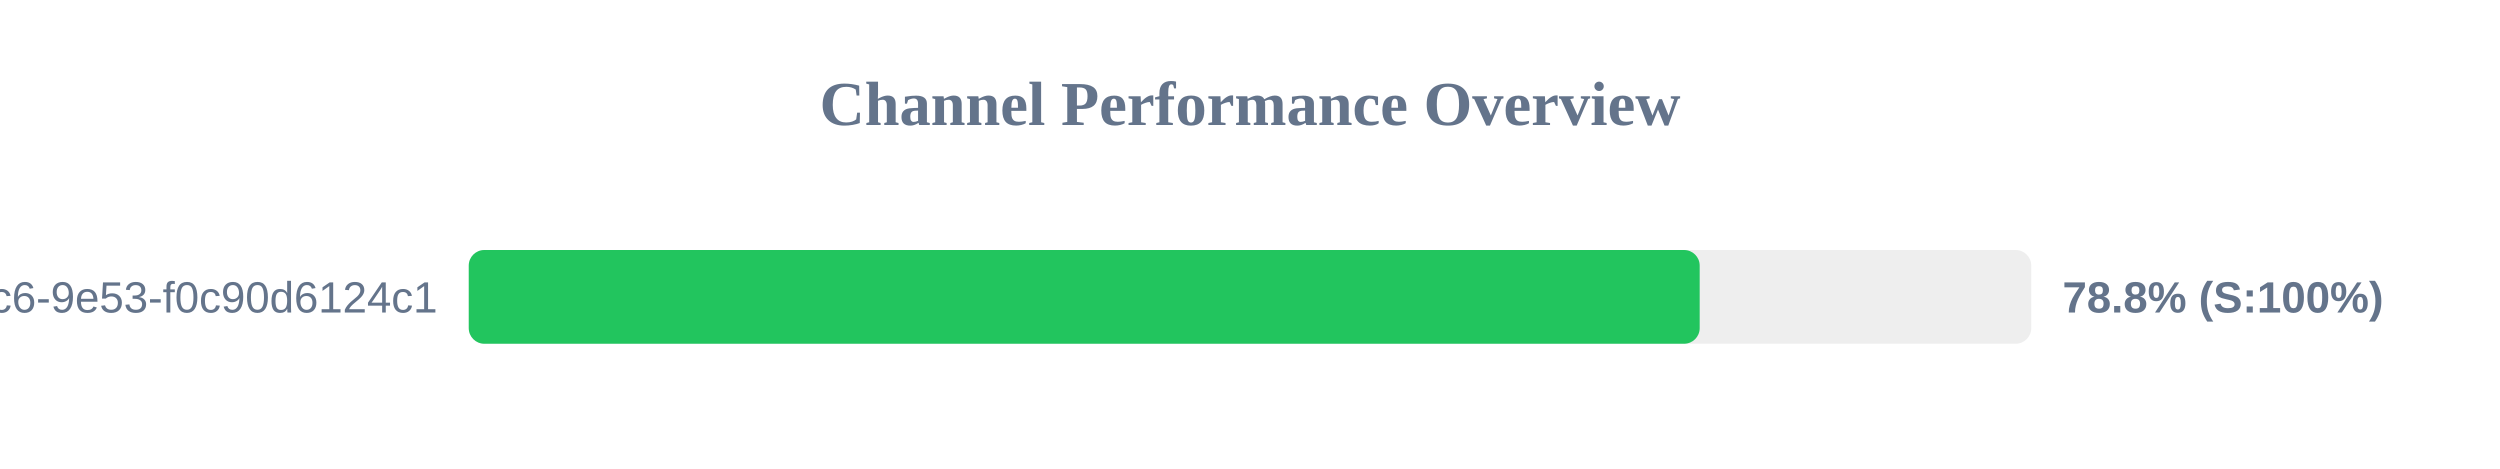
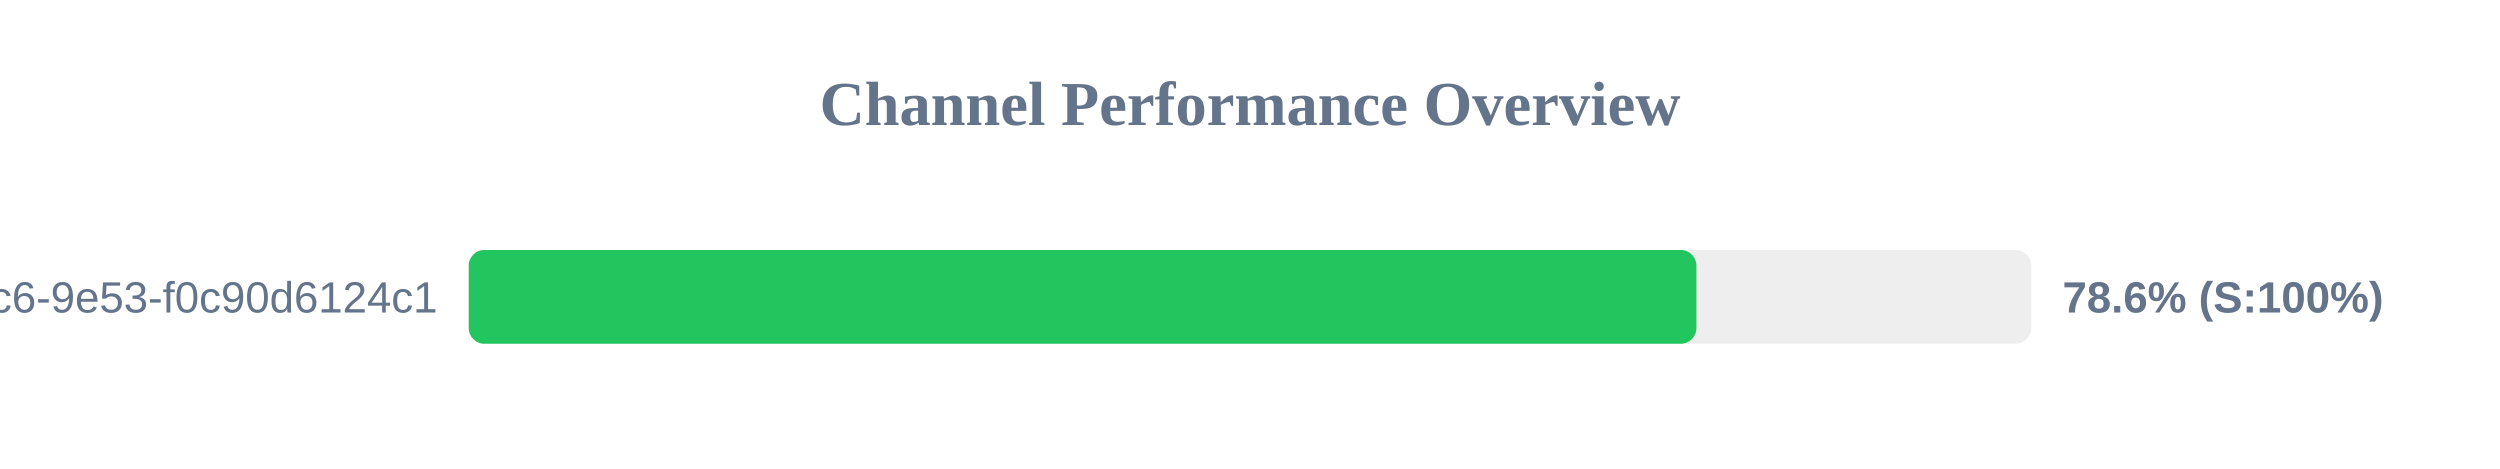
<svg xmlns="http://www.w3.org/2000/svg" width="800" height="150" version="1.1">
  <style>
        .row { font: 14px Arial; fill: #64748b; }
        .score { font: bold 14px Arial; fill: #64748b; }
    </style>
  <text x="400" y="40" text-anchor="middle" font-size="20px" font-weight="bold" fill="#64748b">Channel Performance Overview</text>
  <rect x="150" y="80" width="500" height="30" fill="#eee" rx="5" />
-   <rect x="150" y="80" width="393.9" height="30" fill="#22c55e" rx="5" />
+   <rect x="150" y="80" width="392.85" height="30" fill="#22c55e" rx="5" />
  <text x="140" y="100" text-anchor="end" class="row">?uuid=4685eb2a-5ddb-4dc6-9e53-f0c90d6124c1</text>
-   <text x="660" y="100" text-anchor="start" class="score">78.8% (S:100%)</text>
+   <text x="660" y="100" text-anchor="start" class="score">78.6% (S:100%)</text>
</svg>
